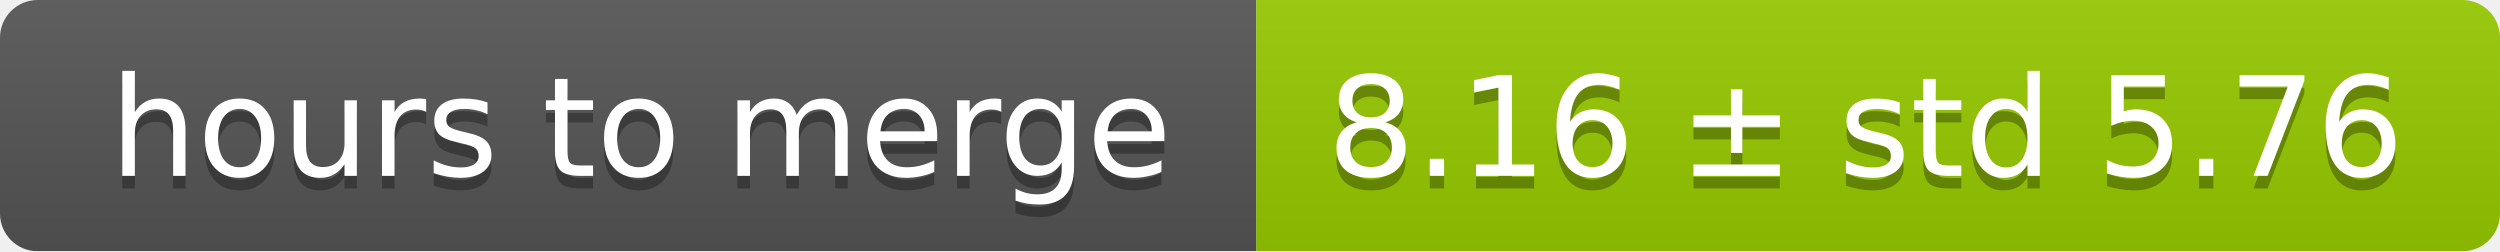
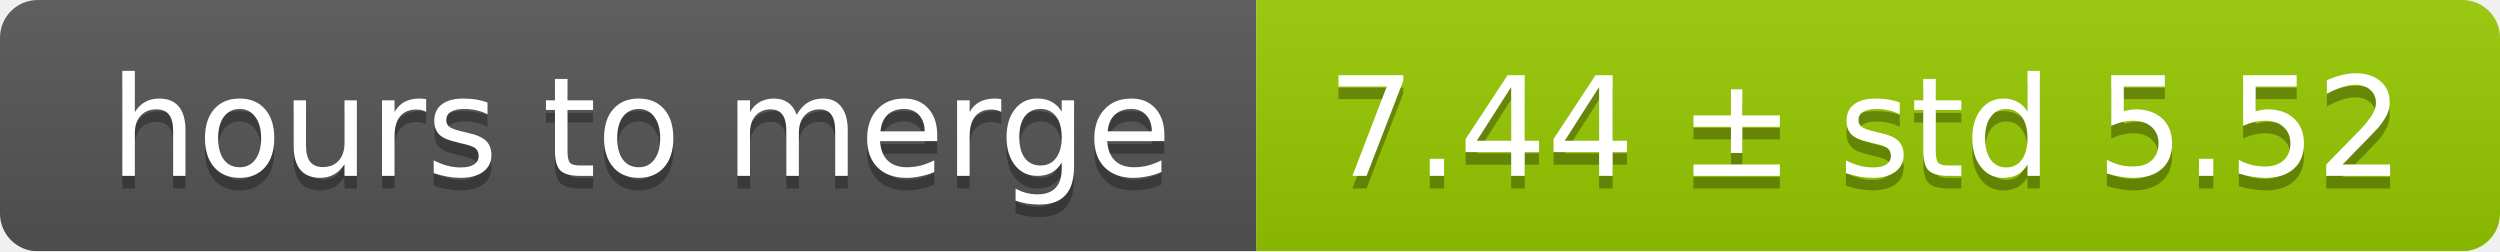
<svg xmlns="http://www.w3.org/2000/svg" width="199" height="20">
  <linearGradient id="smooth" x2="0" y2="100%">
    <stop offset="0" stop-color="#bbb" stop-opacity=".1" />
    <stop offset="1" stop-opacity=".1" />
  </linearGradient>
  <mask id="round">
    <rect width="199" height="20" rx="3" fill="#fff" />
  </mask>
  <g mask="url(#round)">
    <rect width="100" height="20" fill="#555" />
    <rect x="100" width="99" height="20" fill="#97ca00" />
    <rect width="199" height="20" fill="url(#smooth)" />
  </g>
  <g fill="#fff" text-anchor="middle" font-family="DejaVu Sans,Verdana,Geneva,sans-serif" font-size="11">
    <text x="51" y="15" fill="#010101" fill-opacity=".3">hours to merge</text>
    <text x="51" y="14">hours to merge</text>
-     <text x="148.5" y="15" fill="#010101" fill-opacity=".3">8.16 ± std 5.76</text>
-     <text x="148.5" y="14">8.16 ± std 5.76</text>
+     <text x="148.5" y="15" fill="#010101" fill-opacity=".3">7.44 ± std 5.52</text>
+     <text x="148.5" y="14">7.44 ± std 5.52</text>
  </g>
</svg>
